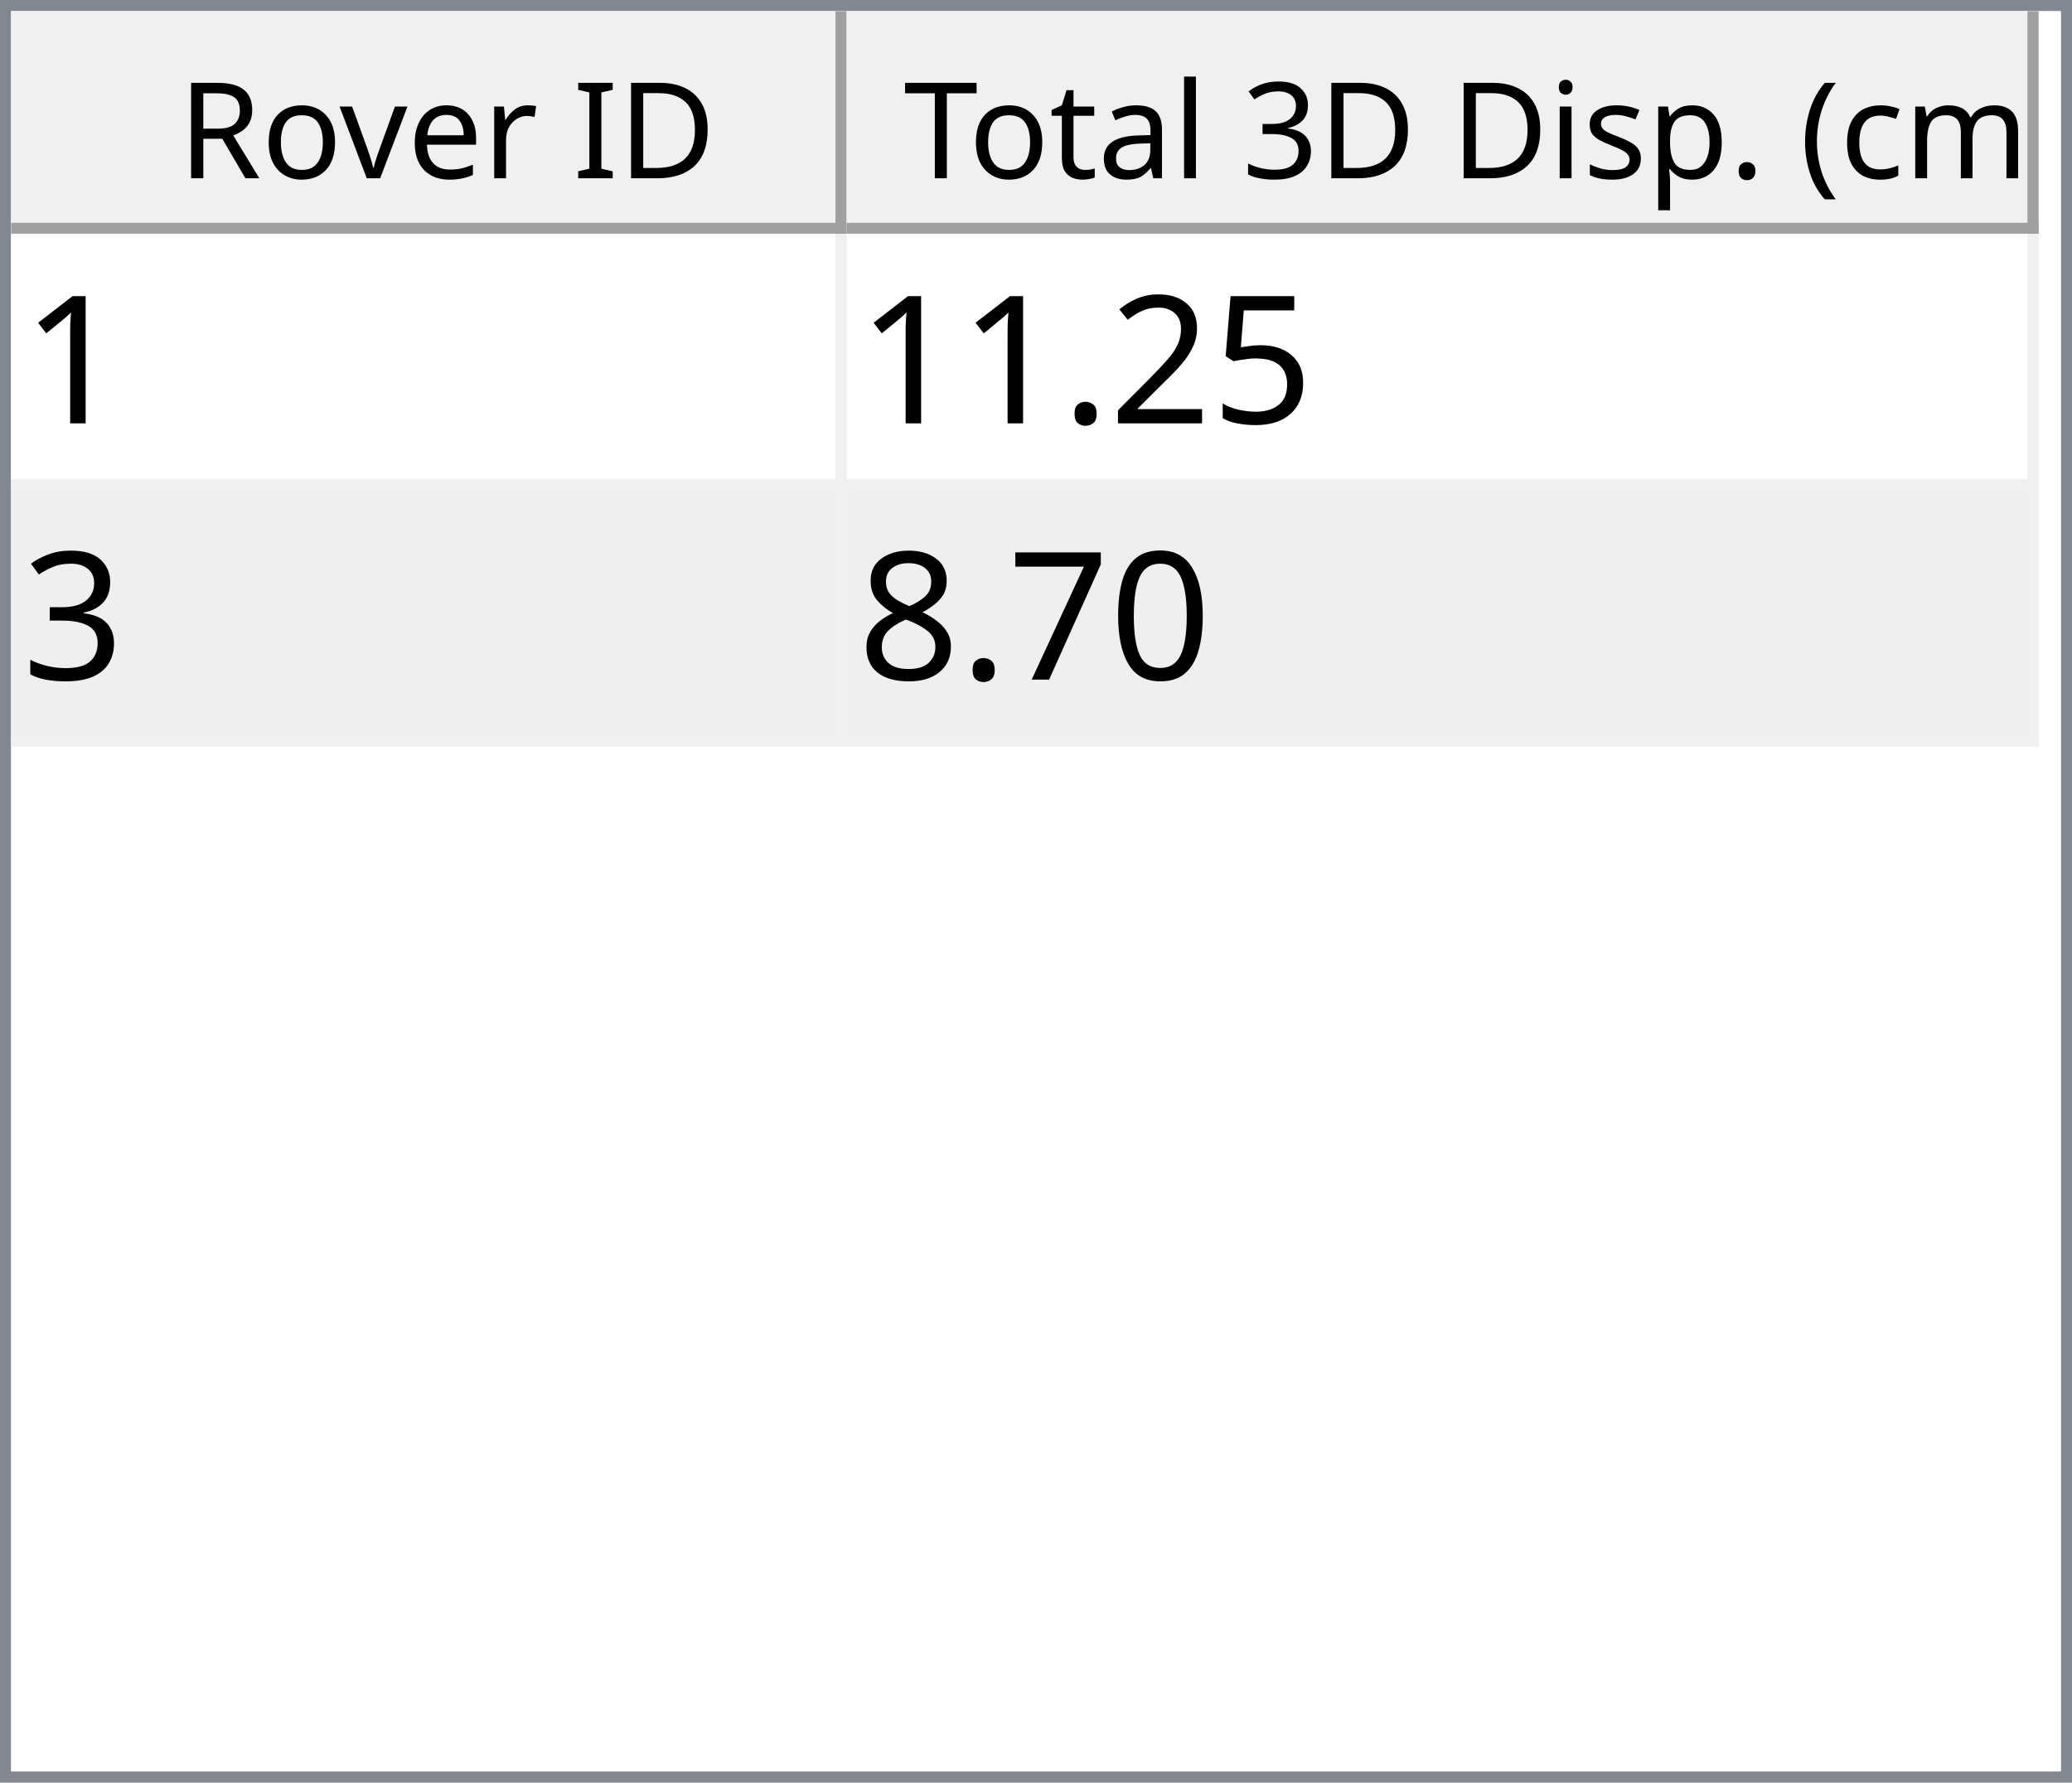
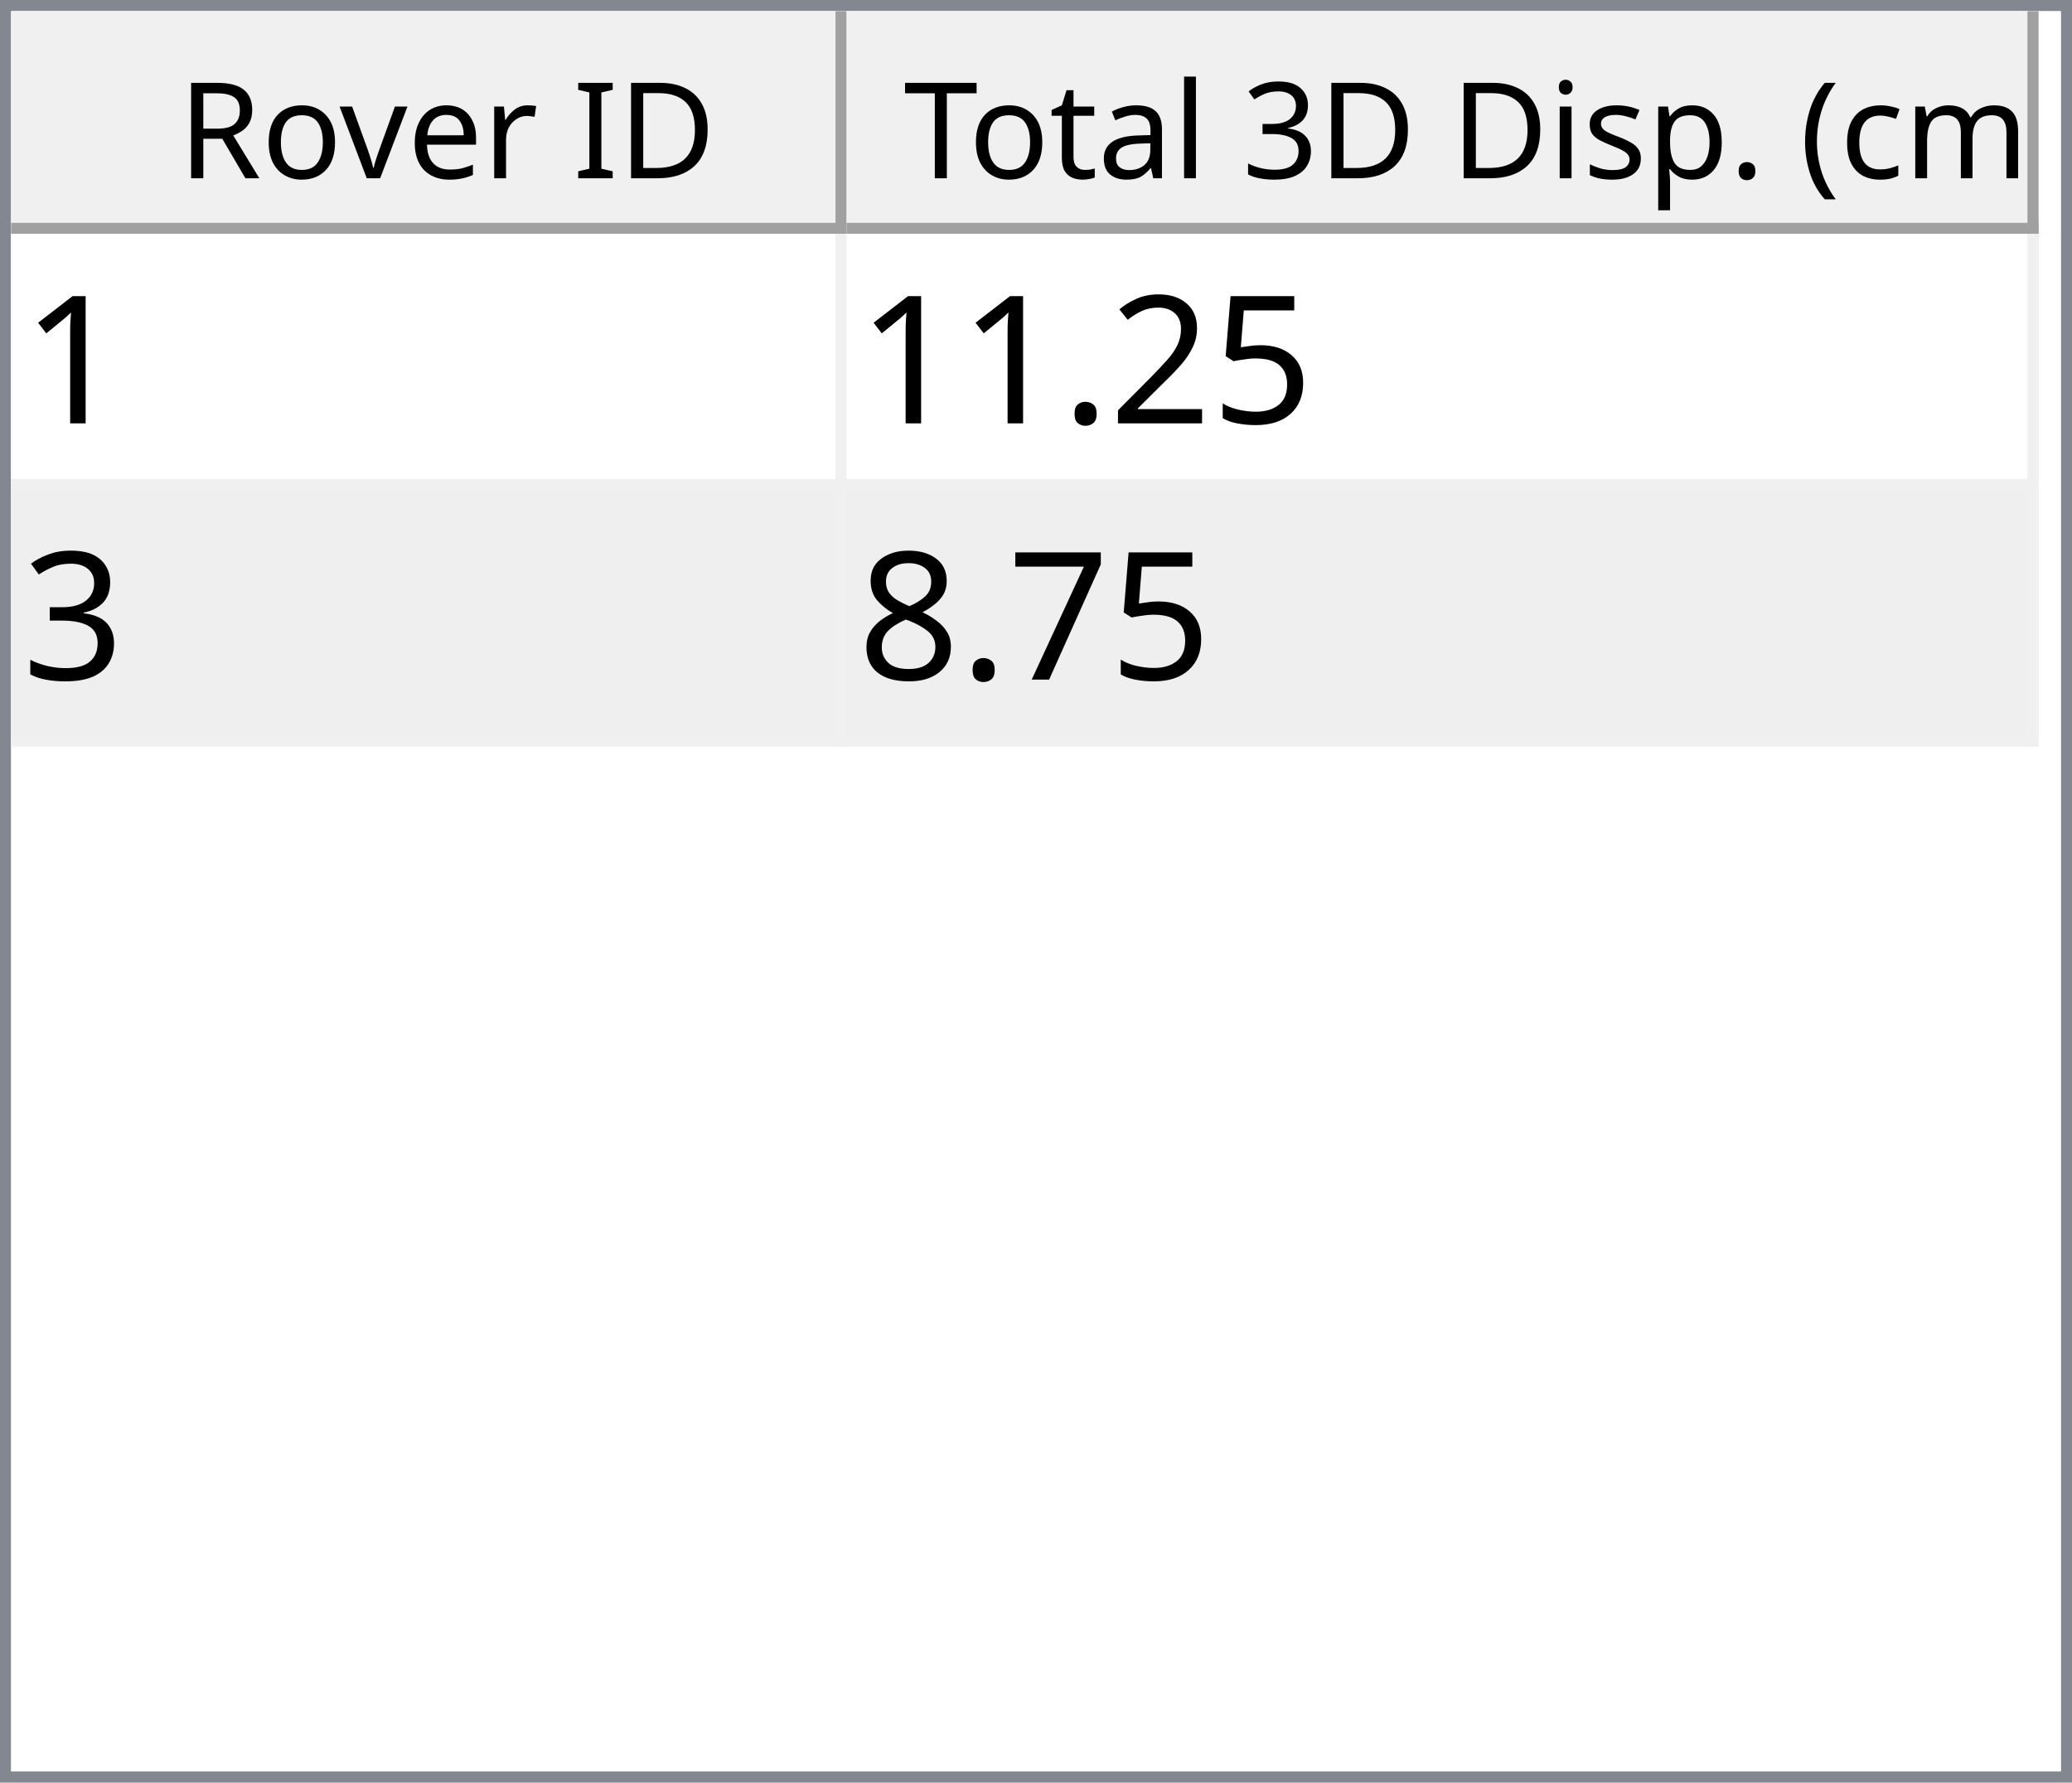
<svg xmlns="http://www.w3.org/2000/svg" style="fill-opacity:1; color-rendering:auto; color-interpolation:auto; text-rendering:auto; stroke:black; stroke-linecap:square; stroke-miterlimit:10; shape-rendering:auto; stroke-opacity:1; fill:black; stroke-dasharray:none; font-weight:normal; stroke-width:1; font-family:'Dialog'; font-style:normal; stroke-linejoin:miter; font-size:12px; stroke-dashoffset:0; image-rendering:auto;" width="186" height="160">
  <defs id="genericDefs" />
  <g>
    <defs id="defs1">
      <clipPath clipPathUnits="userSpaceOnUse" id="clipPath1">
        <path d="M0 0 L186 0 L186 160 L0 160 L0 0 Z" />
      </clipPath>
      <clipPath clipPathUnits="userSpaceOnUse" id="clipPath2">
        <path d="M0 0 L0 160 L186 160 L186 0 Z" />
      </clipPath>
      <clipPath clipPathUnits="userSpaceOnUse" id="clipPath3">
        <path d="M0 0 L0 20 L184 20 L184 0 Z" />
      </clipPath>
      <clipPath clipPathUnits="userSpaceOnUse" id="clipPath4">
        <path d="M0 0 L0 20 L75 20 L75 0 Z" />
      </clipPath>
      <clipPath clipPathUnits="userSpaceOnUse" id="clipPath5">
        <path d="M1 1 L1 19 L74 19 L74 1 Z" />
      </clipPath>
      <clipPath clipPathUnits="userSpaceOnUse" id="clipPath6">
        <path d="M0 0 L0 18 L73 18 L73 0 Z" />
      </clipPath>
      <clipPath clipPathUnits="userSpaceOnUse" id="clipPath7">
        <path d="M-0.5 -0.5 L-0.5 19.5 L74.5 19.5 L74.5 -0.5 Z" />
      </clipPath>
      <clipPath clipPathUnits="userSpaceOnUse" id="clipPath8">
        <path d="M0 0 L0 20 L107 20 L107 0 Z" />
      </clipPath>
      <clipPath clipPathUnits="userSpaceOnUse" id="clipPath9">
        <path d="M1 1 L1 19 L106 19 L106 1 Z" />
      </clipPath>
      <clipPath clipPathUnits="userSpaceOnUse" id="clipPath10">
        <path d="M0 0 L0 18 L105 18 L105 0 Z" />
      </clipPath>
      <clipPath clipPathUnits="userSpaceOnUse" id="clipPath11">
        <path d="M-0.5 -0.5 L-0.5 19.5 L106.5 19.5 L106.5 -0.5 Z" />
      </clipPath>
      <clipPath clipPathUnits="userSpaceOnUse" id="clipPath12">
        <path d="M0 0 L0 138 L184 138 L184 0 Z" />
      </clipPath>
      <clipPath clipPathUnits="userSpaceOnUse" id="clipPath13">
        <path d="M0 0 L0 46 L182 46 L182 0 Z" />
      </clipPath>
      <clipPath clipPathUnits="userSpaceOnUse" id="clipPath14">
        <path d="M-0.5 -0.5 L-0.5 45.5 L181.5 45.5 L181.5 -0.5 Z" />
      </clipPath>
      <clipPath clipPathUnits="userSpaceOnUse" id="clipPath15">
        <path d="M0 0 L0 22 L74 22 L74 0 Z" />
      </clipPath>
      <clipPath clipPathUnits="userSpaceOnUse" id="clipPath16">
        <path d="M0 0 L0 22 L106 22 L106 0 Z" />
      </clipPath>
      <font horiz-adv-x="64.551" id="font1">
        <font-face ascent="107.91" descent="25.098" units-per-em="100" style="font-style:normal; font-family:Segoe UI; font-weight:normal;" />
        <missing-glyph horiz-adv-x="64.551" d="M8.109 0 L8.109 68.266 L56.453 68.266 L56.453 0 L8.109 0 ZM15.328 7.234 L49.219 7.234 L49.219 61.031 L15.328 61.031 L15.328 7.234 Z" />
        <glyph unicode="D" horiz-adv-x="70.117" d="M9.188 0 L9.188 70.016 L28.516 70.016 Q65.531 70.016 65.531 35.891 Q65.531 19.672 55.25 9.836 Q44.969 0 27.734 0 L9.188 0 ZM17.391 62.594 L17.391 7.422 L27.828 7.422 Q41.609 7.422 49.273 14.797 Q56.938 22.172 56.938 35.688 Q56.938 62.594 28.328 62.594 L17.391 62.594 Z" />
        <glyph unicode="I" horiz-adv-x="26.611" d="M17.391 0 L9.188 0 L9.188 70.016 L17.391 70.016 L17.391 0 Z" />
        <glyph unicode=" " horiz-adv-x="27.393" d="" />
        <glyph unicode="r" horiz-adv-x="34.766" d="M34.188 41.891 Q32.078 43.5 28.125 43.5 Q23 43.5 19.555 38.672 Q16.109 33.844 16.109 25.484 L16.109 0 L8.109 0 L8.109 50 L16.109 50 L16.109 39.703 L16.312 39.703 Q18.016 44.969 21.531 47.922 Q25.047 50.875 29.391 50.875 Q32.516 50.875 34.188 50.203 L34.188 41.891 Z" />
        <glyph unicode="e" horiz-adv-x="52.295" d="M48.297 23 L12.984 23 Q13.188 14.656 17.484 10.109 Q21.781 5.562 29.297 5.562 Q37.75 5.562 44.828 11.141 L44.828 3.609 Q38.234 -1.172 27.391 -1.172 Q16.797 -1.172 10.742 5.641 Q4.688 12.453 4.688 24.812 Q4.688 36.469 11.305 43.82 Q17.922 51.172 27.734 51.172 Q37.547 51.172 42.922 44.828 Q48.297 38.484 48.297 27.203 L48.297 23 ZM40.094 29.781 Q40.047 36.719 36.75 40.578 Q33.453 44.438 27.594 44.438 Q21.922 44.438 17.969 40.383 Q14.016 36.328 13.094 29.781 L40.094 29.781 Z" />
        <glyph unicode="v" horiz-adv-x="47.9" d="M47.406 50 L27.484 0 L19.625 0 L0.688 50 L9.469 50 L22.172 13.672 Q23.578 9.672 23.922 6.688 L24.125 6.688 Q24.609 10.453 25.688 13.484 L38.969 50 L47.406 50 Z" />
        <glyph unicode="o" horiz-adv-x="58.594" d="M29 -1.172 Q17.922 -1.172 11.305 5.836 Q4.688 12.844 4.688 24.422 Q4.688 37.016 11.57 44.094 Q18.453 51.172 30.172 51.172 Q41.359 51.172 47.633 44.289 Q53.906 37.406 53.906 25.203 Q53.906 13.234 47.141 6.031 Q40.375 -1.172 29 -1.172 ZM29.594 44.438 Q21.875 44.438 17.383 39.188 Q12.891 33.938 12.891 24.703 Q12.891 15.828 17.43 10.695 Q21.969 5.562 29.594 5.562 Q37.359 5.562 41.531 10.594 Q45.703 15.625 45.703 24.906 Q45.703 34.281 41.531 39.359 Q37.359 44.438 29.594 44.438 Z" />
        <glyph unicode="R" horiz-adv-x="59.814" d="M59.375 0 L49.609 0 L37.891 19.625 Q36.281 22.359 34.766 24.289 Q33.25 26.219 31.664 27.438 Q30.078 28.656 28.25 29.219 Q26.422 29.781 24.125 29.781 L17.391 29.781 L17.391 0 L9.188 0 L9.188 70.016 L30.078 70.016 Q34.672 70.016 38.555 68.867 Q42.438 67.719 45.289 65.375 Q48.141 63.031 49.758 59.547 Q51.375 56.062 51.375 51.375 Q51.375 47.703 50.273 44.656 Q49.172 41.609 47.148 39.211 Q45.125 36.812 42.266 35.133 Q39.406 33.453 35.844 32.516 L35.844 32.328 Q37.594 31.547 38.891 30.547 Q40.188 29.547 41.359 28.18 Q42.531 26.812 43.68 25.078 Q44.828 23.344 46.234 21.047 L59.375 0 ZM17.391 62.594 L17.391 37.203 L28.516 37.203 Q31.594 37.203 34.203 38.133 Q36.812 39.062 38.719 40.797 Q40.625 42.531 41.703 45.047 Q42.781 47.562 42.781 50.688 Q42.781 56.297 39.141 59.445 Q35.5 62.594 28.609 62.594 L17.391 62.594 Z" />
        <glyph unicode=")" horiz-adv-x="30.176" d="M8.297 -15.922 L1.172 -15.922 Q16.406 2.344 16.406 26.812 Q16.406 51.469 1.078 70.016 L8.297 70.016 Q23.531 52.156 23.531 26.703 Q23.531 1.375 8.297 -15.922 Z" />
        <glyph unicode="m" horiz-adv-x="86.133" d="M79.109 0 L71.094 0 L71.094 28.719 Q71.094 37.016 68.531 40.727 Q65.969 44.438 59.906 44.438 Q54.781 44.438 51.195 39.75 Q47.609 35.062 47.609 28.516 L47.609 0 L39.594 0 L39.594 29.688 Q39.594 44.438 28.219 44.438 Q22.953 44.438 19.531 40.016 Q16.109 35.594 16.109 28.516 L16.109 0 L8.109 0 L8.109 50 L16.109 50 L16.109 42.094 L16.312 42.094 Q21.625 51.172 31.844 51.172 Q36.969 51.172 40.773 48.312 Q44.578 45.453 46 40.828 Q51.562 51.172 62.594 51.172 Q79.109 51.172 79.109 30.812 L79.109 0 Z" />
        <glyph unicode="c" horiz-adv-x="46.191" d="M42.188 2.297 Q36.422 -1.172 28.516 -1.172 Q17.828 -1.172 11.258 5.789 Q4.688 12.75 4.688 23.828 Q4.688 36.188 11.766 43.68 Q18.844 51.172 30.672 51.172 Q37.25 51.172 42.281 48.734 L42.281 40.531 Q36.719 44.438 30.375 44.438 Q22.703 44.438 17.797 38.945 Q12.891 33.453 12.891 24.516 Q12.891 15.719 17.508 10.641 Q22.125 5.562 29.891 5.562 Q36.422 5.562 42.188 9.906 L42.188 2.297 Z" />
        <glyph unicode="(" horiz-adv-x="30.176" d="M29.109 -15.922 L21.969 -15.922 Q6.844 1.375 6.844 26.703 Q6.844 52.156 21.969 70.016 L29.203 70.016 Q13.875 51.469 13.875 26.812 Q13.875 2.344 29.109 -15.922 Z" />
        <glyph unicode="." horiz-adv-x="21.68" d="M10.891 -1.078 Q8.641 -1.078 7.055 0.539 Q5.469 2.156 5.469 4.391 Q5.469 6.641 7.055 8.273 Q8.641 9.906 10.891 9.906 Q13.188 9.906 14.797 8.273 Q16.406 6.641 16.406 4.391 Q16.406 2.156 14.797 0.539 Q13.188 -1.078 10.891 -1.078 Z" />
        <glyph unicode="p" horiz-adv-x="58.789" d="M16.312 7.234 L16.109 7.234 L16.109 -23 L8.109 -23 L8.109 50 L16.109 50 L16.109 41.219 L16.312 41.219 Q22.219 51.172 33.594 51.172 Q43.266 51.172 48.688 44.461 Q54.109 37.75 54.109 26.469 Q54.109 13.922 48 6.375 Q41.891 -1.172 31.297 -1.172 Q21.578 -1.172 16.312 7.234 ZM16.109 27.391 L16.109 20.406 Q16.109 14.203 20.141 9.883 Q24.172 5.562 30.375 5.562 Q37.641 5.562 41.773 11.133 Q45.906 16.703 45.906 26.609 Q45.906 34.969 42.047 39.703 Q38.188 44.438 31.594 44.438 Q24.609 44.438 20.359 39.578 Q16.109 34.719 16.109 27.391 Z" />
        <glyph unicode="s" horiz-adv-x="42.432" d="M5.078 1.812 L5.078 10.406 Q11.625 5.562 19.484 5.562 Q30.031 5.562 30.031 12.594 Q30.031 14.594 29.125 15.992 Q28.219 17.391 26.68 18.461 Q25.141 19.531 23.07 20.383 Q21 21.234 18.609 22.172 Q15.281 23.484 12.766 24.828 Q10.25 26.172 8.57 27.859 Q6.891 29.547 6.031 31.695 Q5.172 33.844 5.172 36.719 Q5.172 40.234 6.789 42.945 Q8.406 45.656 11.086 47.484 Q13.766 49.312 17.211 50.242 Q20.656 51.172 24.312 51.172 Q30.812 51.172 35.938 48.922 L35.938 40.828 Q30.422 44.438 23.25 44.438 Q21 44.438 19.195 43.922 Q17.391 43.406 16.094 42.477 Q14.797 41.547 14.086 40.258 Q13.375 38.969 13.375 37.406 Q13.375 35.453 14.086 34.133 Q14.797 32.812 16.164 31.789 Q17.531 30.766 19.484 29.938 Q21.438 29.109 23.922 28.125 Q27.25 26.859 29.883 25.516 Q32.516 24.172 34.375 22.484 Q36.234 20.797 37.234 18.602 Q38.234 16.406 38.234 13.375 Q38.234 9.672 36.602 6.938 Q34.969 4.203 32.234 2.398 Q29.5 0.594 25.93 -0.289 Q22.359 -1.172 18.453 -1.172 Q10.75 -1.172 5.078 1.812 Z" />
        <glyph unicode="i" horiz-adv-x="24.219" d="M12.203 62.703 Q10.062 62.703 8.547 64.164 Q7.031 65.625 7.031 67.875 Q7.031 70.125 8.547 71.609 Q10.062 73.094 12.203 73.094 Q14.406 73.094 15.945 71.609 Q17.484 70.125 17.484 67.875 Q17.484 65.719 15.945 64.211 Q14.406 62.703 12.203 62.703 ZM16.109 0 L8.109 0 L8.109 50 L16.109 50 L16.109 0 Z" />
        <glyph unicode="3" horiz-adv-x="53.906" d="M46.531 19.828 Q46.531 15.094 44.75 11.211 Q42.969 7.328 39.719 4.57 Q36.469 1.812 31.93 0.297 Q27.391 -1.219 21.922 -1.219 Q11.922 -1.219 6 2.594 L6 11.188 Q13.094 5.609 22.219 5.609 Q25.875 5.609 28.828 6.539 Q31.781 7.469 33.906 9.227 Q36.031 10.984 37.18 13.477 Q38.328 15.969 38.328 19.094 Q38.328 32.812 18.797 32.812 L12.984 32.812 L12.984 39.594 L18.5 39.594 Q35.797 39.594 35.797 52.484 Q35.797 64.406 22.609 64.406 Q15.188 64.406 8.688 59.422 L8.688 67.188 Q15.375 71.188 24.609 71.188 Q29 71.188 32.57 69.969 Q36.141 68.75 38.68 66.555 Q41.219 64.359 42.609 61.281 Q44 58.203 44 54.5 Q44 40.672 30.031 36.719 L30.031 36.531 Q33.594 36.141 36.625 34.797 Q39.656 33.453 41.852 31.305 Q44.047 29.156 45.289 26.25 Q46.531 23.344 46.531 19.828 Z" />
        <glyph unicode="l" horiz-adv-x="24.219" d="M16.109 0 L8.109 0 L8.109 74.031 L16.109 74.031 L16.109 0 Z" />
        <glyph unicode="a" horiz-adv-x="50.879" d="M43.891 0 L35.891 0 L35.891 7.812 L35.688 7.812 Q30.469 -1.172 20.312 -1.172 Q12.844 -1.172 8.617 2.781 Q4.391 6.734 4.391 13.281 Q4.391 27.297 20.906 29.594 L35.891 31.688 Q35.891 44.438 25.594 44.438 Q16.547 44.438 9.281 38.281 L9.281 46.484 Q16.656 51.172 26.266 51.172 Q43.891 51.172 43.891 32.516 L43.891 0 ZM35.891 25.297 L23.828 23.641 Q18.266 22.859 15.43 20.875 Q12.594 18.891 12.594 13.875 Q12.594 10.203 15.211 7.883 Q17.828 5.562 22.172 5.562 Q28.125 5.562 32.008 9.742 Q35.891 13.922 35.891 20.312 L35.891 25.297 Z" />
        <glyph unicode="t" horiz-adv-x="33.887" d="M31.297 0.484 Q28.469 -1.078 23.828 -1.078 Q10.688 -1.078 10.688 13.578 L10.688 43.172 L2.094 43.172 L2.094 50 L10.688 50 L10.688 62.203 L18.703 64.797 L18.703 50 L31.297 50 L31.297 43.172 L18.703 43.172 L18.703 14.984 Q18.703 9.969 20.414 7.82 Q22.125 5.672 26.078 5.672 Q29.109 5.672 31.297 7.328 L31.297 0.484 Z" />
        <glyph unicode="T" horiz-adv-x="52.393" d="M50.594 62.594 L30.375 62.594 L30.375 0 L22.172 0 L22.172 62.594 L2 62.594 L2 70.016 L50.594 70.016 L50.594 62.594 Z" />
      </font>
      <font horiz-adv-x="75.0" id="font2">
        <font-face ascent="100.537" descent="21.973" units-per-em="100" style="font-style:normal; font-family:sans-serif; font-weight:normal;" />
        <missing-glyph horiz-adv-x="75.0" d="M12.5 0 L12.5 62.5 L62.5 62.5 L62.5 0 L12.5 0 ZM14.062 1.562 L60.938 1.562 L60.938 60.938 L14.062 60.938 L14.062 1.562 Z" />
        <glyph unicode="1" horiz-adv-x="55.615" d="M37.25 0 L28.469 0 L28.469 56 Q25.297 52.984 20.141 49.953 Q14.984 46.922 10.891 45.406 L10.891 53.906 Q18.266 57.375 23.781 62.305 Q29.297 67.234 31.594 71.875 L37.25 71.875 L37.25 0 Z" />
        <glyph unicode="5" horiz-adv-x="55.615" d="M4.156 18.75 L13.375 19.531 Q14.406 12.797 18.141 9.398 Q21.875 6 27.156 6 Q33.5 6 37.891 10.789 Q42.281 15.578 42.281 23.484 Q42.281 31 38.062 35.352 Q33.844 39.703 27 39.703 Q22.75 39.703 19.336 37.773 Q15.922 35.844 13.969 32.766 L5.719 33.844 L12.641 70.609 L48.25 70.609 L48.25 62.203 L19.672 62.203 L15.828 42.969 Q22.266 47.469 29.344 47.469 Q38.719 47.469 45.164 40.969 Q51.609 34.469 51.609 24.266 Q51.609 14.547 45.953 7.469 Q39.062 -1.219 27.156 -1.219 Q17.391 -1.219 11.211 4.25 Q5.031 9.719 4.156 18.75 Z" />
        <glyph unicode="2" horiz-adv-x="55.615" d="M50.344 8.453 L50.344 0 L3.031 0 Q2.938 3.172 4.047 6.109 Q5.859 10.938 9.836 15.625 Q13.812 20.312 21.344 26.469 Q33.016 36.031 37.117 41.625 Q41.219 47.219 41.219 52.203 Q41.219 57.422 37.477 61.008 Q33.734 64.594 27.734 64.594 Q21.391 64.594 17.578 60.789 Q13.766 56.984 13.719 50.25 L4.688 51.172 Q5.609 61.281 11.664 66.578 Q17.719 71.875 27.938 71.875 Q38.234 71.875 44.242 66.164 Q50.25 60.453 50.25 52 Q50.25 47.703 48.492 43.555 Q46.734 39.406 42.656 34.812 Q38.578 30.219 29.109 22.219 Q21.188 15.578 18.945 13.211 Q16.703 10.844 15.234 8.453 L50.344 8.453 Z" />
        <glyph unicode="." horiz-adv-x="27.783" d="M9.078 0 L9.078 10.016 L19.094 10.016 L19.094 0 L9.078 0 Z" />
        <glyph unicode="3" horiz-adv-x="55.615" d="M4.203 18.891 L12.984 20.062 Q14.5 12.594 18.141 9.297 Q21.781 6 27 6 Q33.203 6 37.477 10.297 Q41.75 14.594 41.75 20.953 Q41.75 27 37.797 30.93 Q33.844 34.859 27.734 34.859 Q25.25 34.859 21.531 33.891 L22.516 41.609 Q23.391 41.5 23.922 41.5 Q29.547 41.5 34.039 44.43 Q38.531 47.359 38.531 53.469 Q38.531 58.297 35.258 61.477 Q31.984 64.656 26.812 64.656 Q21.688 64.656 18.266 61.43 Q14.844 58.203 13.875 51.766 L5.078 53.328 Q6.688 62.156 12.398 67.016 Q18.109 71.875 26.609 71.875 Q32.469 71.875 37.398 69.359 Q42.328 66.844 44.945 62.5 Q47.562 58.156 47.562 53.266 Q47.562 48.641 45.07 44.828 Q42.578 41.016 37.703 38.766 Q44.047 37.312 47.562 32.695 Q51.078 28.078 51.078 21.141 Q51.078 11.766 44.242 5.25 Q37.406 -1.266 26.953 -1.266 Q17.531 -1.266 11.305 4.352 Q5.078 9.969 4.203 18.891 Z" />
-         <glyph unicode="0" horiz-adv-x="55.615" d="M4.156 35.297 Q4.156 48 6.766 55.742 Q9.375 63.484 14.523 67.68 Q19.672 71.875 27.484 71.875 Q33.25 71.875 37.594 69.555 Q41.938 67.234 44.773 62.867 Q47.609 58.5 49.219 52.227 Q50.828 45.953 50.828 35.297 Q50.828 22.703 48.242 14.969 Q45.656 7.234 40.508 3.008 Q35.359 -1.219 27.484 -1.219 Q17.141 -1.219 11.234 6.203 Q4.156 15.141 4.156 35.297 ZM13.188 35.297 Q13.188 17.672 17.312 11.836 Q21.438 6 27.484 6 Q33.547 6 37.672 11.859 Q41.797 17.719 41.797 35.297 Q41.797 52.984 37.672 58.789 Q33.547 64.594 27.391 64.594 Q21.344 64.594 17.719 59.469 Q13.188 52.938 13.188 35.297 Z" />
        <glyph unicode="7" horiz-adv-x="55.615" d="M4.734 62.203 L4.734 70.656 L51.078 70.656 L51.078 63.812 Q44.234 56.547 37.523 44.484 Q30.812 32.422 27.156 19.672 Q24.516 10.688 23.781 0 L14.75 0 Q14.891 8.453 18.062 20.414 Q21.234 32.375 27.172 43.484 Q33.109 54.594 39.797 62.203 L4.734 62.203 Z" />
        <glyph unicode="8" horiz-adv-x="55.615" d="M17.672 38.812 Q12.203 40.828 9.57 44.539 Q6.938 48.25 6.938 53.422 Q6.938 61.234 12.555 66.555 Q18.172 71.875 27.484 71.875 Q36.859 71.875 42.578 66.43 Q48.297 60.984 48.297 53.172 Q48.297 48.188 45.68 44.508 Q43.062 40.828 37.75 38.812 Q44.344 36.672 47.781 31.883 Q51.219 27.094 51.219 20.453 Q51.219 11.281 44.727 5.031 Q38.234 -1.219 27.641 -1.219 Q17.047 -1.219 10.547 5.055 Q4.047 11.328 4.047 20.703 Q4.047 27.688 7.594 32.398 Q11.141 37.109 17.672 38.812 ZM15.922 53.719 Q15.922 48.641 19.195 45.414 Q22.469 42.188 27.688 42.188 Q32.766 42.188 36.016 45.383 Q39.266 48.578 39.266 53.219 Q39.266 58.062 35.914 61.359 Q32.562 64.656 27.594 64.656 Q22.562 64.656 19.242 61.43 Q15.922 58.203 15.922 53.719 ZM13.094 20.656 Q13.094 16.891 14.875 13.375 Q16.656 9.859 20.172 7.93 Q23.688 6 27.734 6 Q34.031 6 38.133 10.055 Q42.234 14.109 42.234 20.359 Q42.234 26.703 38.016 30.859 Q33.797 35.016 27.438 35.016 Q21.234 35.016 17.164 30.914 Q13.094 26.812 13.094 20.656 Z" />
      </font>
    </defs>
    <g style="fill:white; stroke:white;">
      <rect x="0" y="0" width="186" style="clip-path:url(#clipPath1); stroke:none;" height="160" />
    </g>
    <g style="fill:white; text-rendering:optimizeSpeed; color-rendering:optimizeSpeed; image-rendering:optimizeSpeed; shape-rendering:crispEdges; stroke:white; color-interpolation:sRGB;">
      <rect x="0" width="186" height="160" y="0" style="stroke:none;" />
      <path style="stroke:none;" d="M0 160 L186 160 L186 0 L0 0 Z" />
    </g>
    <g style="fill:rgb(240,240,240); font-family:'Segoe UI'; stroke:rgb(240,240,240);">
      <rect x="0" y="0" width="186" style="clip-path:url(#clipPath2); stroke:none;" height="160" />
    </g>
    <g style="fill:rgb(130,135,144); font-family:'Segoe UI'; stroke:rgb(130,135,144);">
      <path d="M0 0 L186 0 L186 160 L0 160 L0 0 ZM1 1 L185 1 L185 159 L1 159 L1 1 Z" style="fill-rule:evenodd; clip-path:url(#clipPath2); stroke:none;" />
    </g>
    <g style="fill:white; font-family:'Segoe UI'; stroke:white;" transform="translate(1,1)">
      <rect x="0" y="0" width="184" style="clip-path:url(#clipPath3); stroke:none;" height="20" />
    </g>
    <g style="fill:rgb(240,240,240); font-family:'Segoe UI'; stroke:rgb(240,240,240);" transform="translate(1,1)">
      <rect x="0" y="0" width="75" style="clip-path:url(#clipPath4); stroke:none;" height="20" />
    </g>
    <g style="font-family:'Segoe UI';" transform="translate(2,2)">
      <text x="14" xml:space="preserve" y="14" style="clip-path:url(#clipPath6); stroke:none;">Rover ID</text>
    </g>
    <g style="fill:rgb(160,160,160); font-family:'Segoe UI'; stroke:rgb(160,160,160); stroke-linejoin:bevel;" transform="translate(1.5,1.5)">
      <line x1="74" x2="74" y1="0" style="fill:none; clip-path:url(#clipPath7);" y2="19" />
    </g>
    <g style="fill:rgb(160,160,160); font-family:'Segoe UI'; stroke:rgb(160,160,160); stroke-linejoin:bevel;" transform="matrix(1,0,0,1,1,1) translate(0.5,0.5)">
      <line x1="0" x2="74" y1="19" style="fill:none; clip-path:url(#clipPath7);" y2="19" />
    </g>
    <g style="fill:rgb(240,240,240); font-family:'Segoe UI'; stroke:rgb(240,240,240);" transform="translate(76,1)">
      <rect x="0" y="0" width="107" style="clip-path:url(#clipPath8); stroke:none;" height="20" />
    </g>
    <g style="font-family:'Segoe UI';" transform="translate(77,2)">
      <text x="1" xml:space="preserve" y="14" style="clip-path:url(#clipPath10); stroke:none;"> Total 3D Disp. (cm)</text>
    </g>
    <g style="fill:rgb(160,160,160); font-family:'Segoe UI'; stroke:rgb(160,160,160); stroke-linejoin:bevel;" transform="translate(76.5,1.5)">
      <line x1="106" x2="106" y1="0" style="fill:none; clip-path:url(#clipPath11);" y2="19" />
    </g>
    <g style="fill:rgb(160,160,160); font-family:'Segoe UI'; stroke:rgb(160,160,160); stroke-linejoin:bevel;" transform="matrix(1,0,0,1,76,1) translate(0.5,0.5)">
      <line x1="0" x2="106" y1="19" style="fill:none; clip-path:url(#clipPath11);" y2="19" />
    </g>
    <g style="fill:white; font-family:'Segoe UI'; stroke:white;" transform="translate(1,21)">
      <rect x="0" y="0" width="184" style="clip-path:url(#clipPath12); stroke:none;" height="138" />
    </g>
    <g style="fill:rgb(240,240,240); font-size:16px; font-family:sans-serif; stroke:rgb(240,240,240);" transform="translate(1,21)">
      <rect x="0" y="0" width="182" style="clip-path:url(#clipPath13); stroke:none;" height="46" />
      <line transform="translate(0.5,0.5)" x1="0" x2="181" y1="22" style="clip-path:url(#clipPath14); fill:none; stroke-linejoin:bevel;" y2="22" />
    </g>
    <g transform="matrix(1,0,0,1,1,21) translate(0.5,0.5)" style="fill:rgb(240,240,240); font-size:16px; font-family:sans-serif; stroke:rgb(240,240,240); stroke-linejoin:bevel;">
      <line x1="0" x2="181" y1="45" style="fill:none; clip-path:url(#clipPath14);" y2="45" />
    </g>
    <g transform="matrix(1,0,0,1,1,21) translate(0.5,0.5)" style="fill:rgb(240,240,240); font-size:16px; font-family:sans-serif; stroke:rgb(240,240,240); stroke-linejoin:bevel;">
      <line x1="74" x2="74" y1="0" style="fill:none; clip-path:url(#clipPath14);" y2="45" />
    </g>
    <g transform="matrix(1,0,0,1,1,21) translate(0.5,0.5)" style="fill:rgb(240,240,240); font-size:16px; font-family:sans-serif; stroke:rgb(240,240,240); stroke-linejoin:bevel;">
      <line x1="181" x2="181" y1="0" style="fill:none; clip-path:url(#clipPath14);" y2="45" />
    </g>
    <g style="fill:white; font-size:16px; font-family:sans-serif; stroke:white;" transform="matrix(1,0,0,1,1,21)">
      <rect x="0" y="0" width="74" style="clip-path:url(#clipPath15); stroke:none;" height="22" />
      <text x="1" y="17" style="fill:black; clip-path:url(#clipPath15); stroke:none;" xml:space="preserve">1</text>
    </g>
    <g style="fill:white; font-size:16px; font-family:sans-serif; stroke:white;" transform="matrix(1,0,0,1,1,21) translate(75,0)">
      <rect x="0" y="0" width="106" style="clip-path:url(#clipPath16); stroke:none;" height="22" />
      <text x="1" y="17" style="fill:black; clip-path:url(#clipPath16); stroke:none;" xml:space="preserve">11.25</text>
    </g>
    <g style="fill:rgb(239,239,239); font-size:16px; font-family:sans-serif; stroke:rgb(239,239,239);" transform="matrix(1,0,0,1,1,21) translate(0,23)">
      <rect x="0" y="0" width="74" style="clip-path:url(#clipPath15); stroke:none;" height="22" />
      <text x="1" y="17" style="fill:black; clip-path:url(#clipPath15); stroke:none;" xml:space="preserve">3</text>
    </g>
    <g style="fill:rgb(239,239,239); font-size:16px; font-family:sans-serif; stroke:rgb(239,239,239);" transform="matrix(1,0,0,1,1,21) translate(75,23)">
      <rect x="0" y="0" width="106" style="clip-path:url(#clipPath16); stroke:none;" height="22" />
-       <text x="1" y="17" style="fill:black; clip-path:url(#clipPath16); stroke:none;" xml:space="preserve">8.70</text>
+       <text x="1" y="17" style="fill:black; clip-path:url(#clipPath16); stroke:none;" xml:space="preserve">8.75</text>
    </g>
  </g>
</svg>
